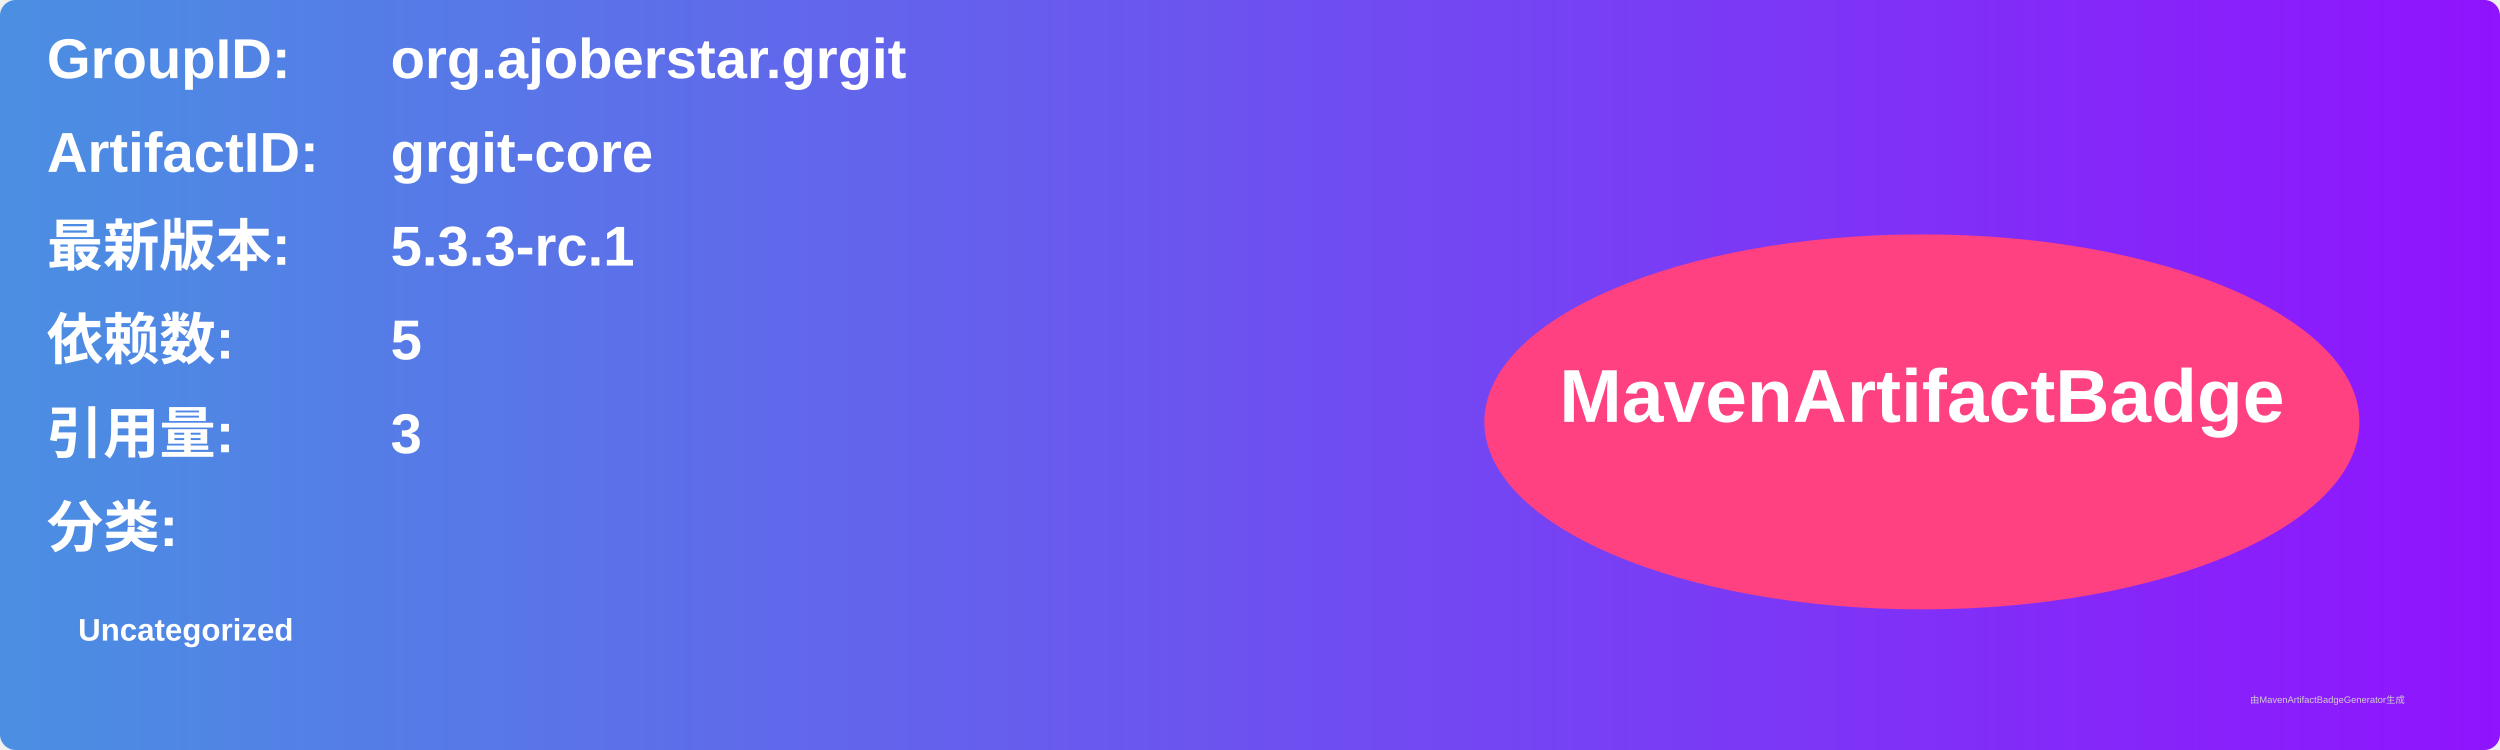
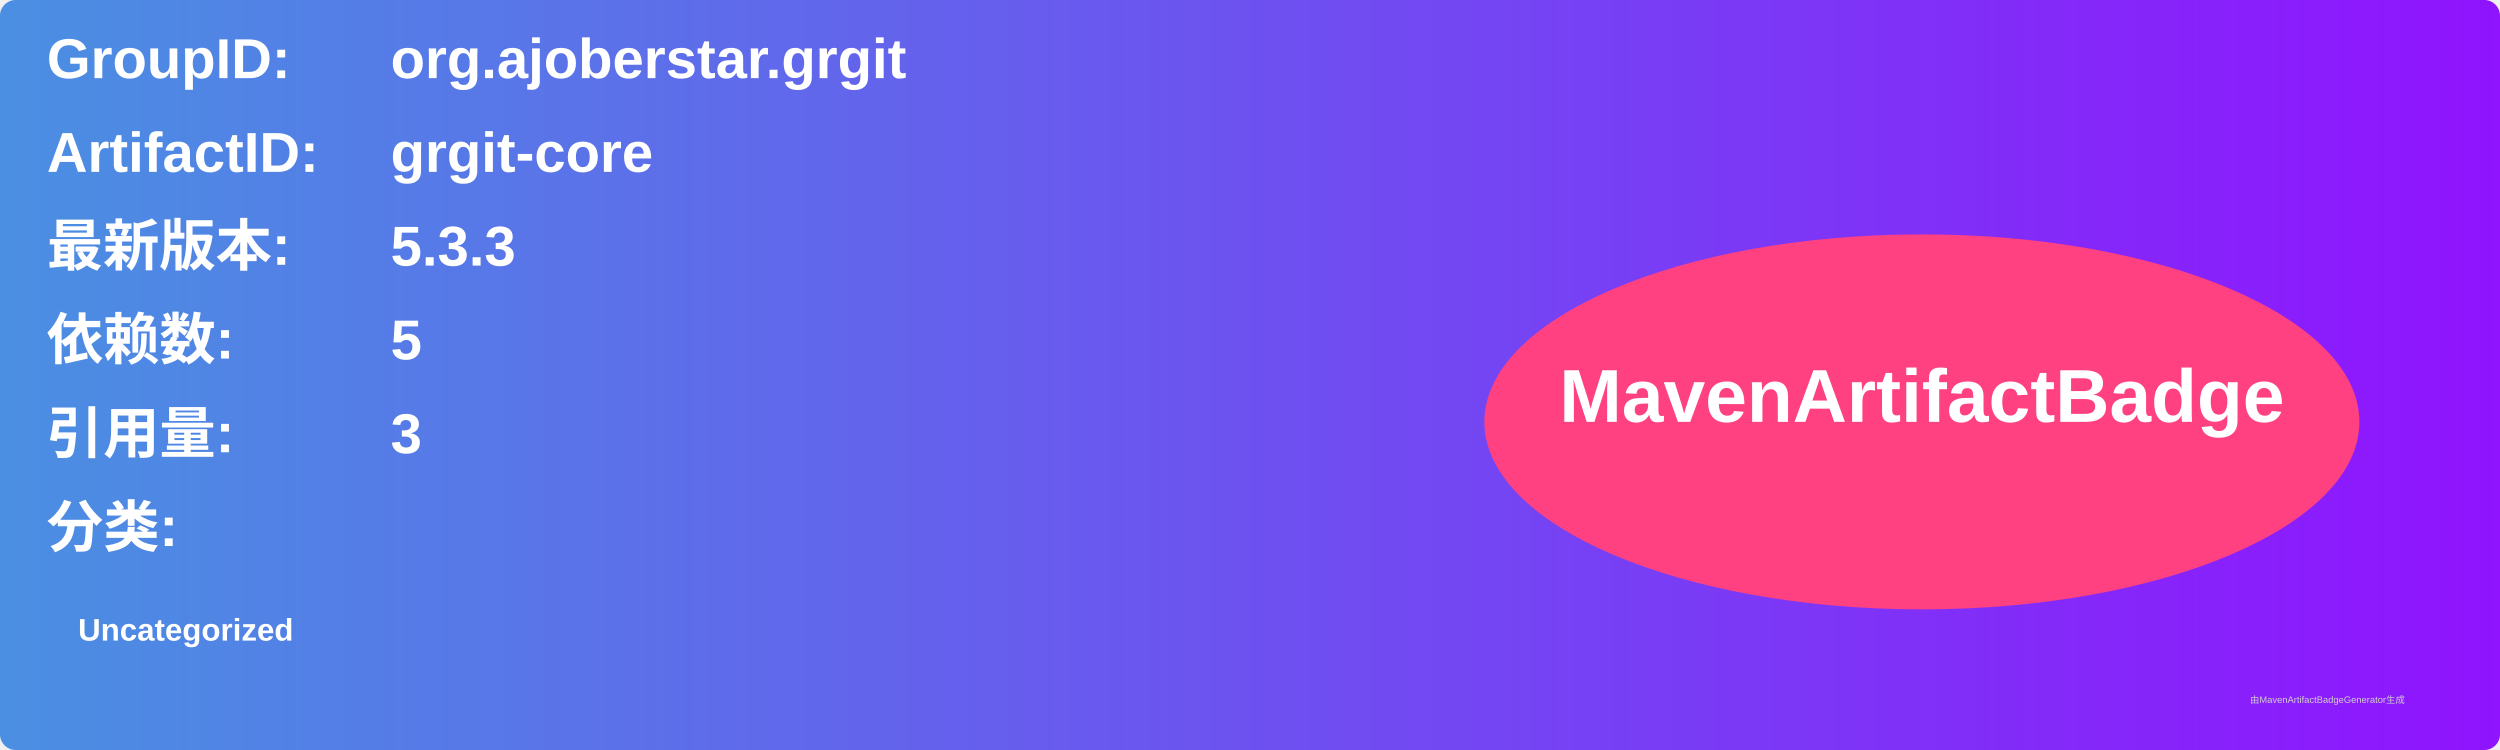
<svg xmlns="http://www.w3.org/2000/svg" width="800" height="240" viewBox="0 0 800 240">
  <linearGradient id="grad" x1="0%" y1="0%" x2="100%" y2="0%">
    <stop offset="0%" stop-color="#4a90e2" />
    <stop offset="100%" stop-color="#9013fe" />
  </linearGradient>
  <rect width="100%" height="100%" rx="5" ry="5" fill="url(#grad)" />
  <g transform="translate(15, 15)">
    <text x="0" y="10" font-family="Arial" font-size="18" fill="white" font-weight="bold" width="260">GroupID:</text>
    <text x="110" y="10" font-family="Arial" font-size="18" fill="white" font-weight="bold" width="460">org.ajoberstar.grgit</text>
    <text x="0" y="40" font-family="Arial" font-size="18" fill="white" font-weight="bold" width="260">ArtifactID:</text>
    <text x="110" y="40" font-family="Arial" font-size="18" fill="white" font-weight="bold" width="460">grgit-core</text>
    <text x="0" y="70" font-family="Arial" font-size="18" fill="white" font-weight="bold">最新版本:</text>
    <text x="110" y="70" font-family="Arial" font-size="18" fill="white" font-weight="bold">
-       <tspan font-weight="bold">5.3.3-rc.1</tspan>
+       <tspan font-weight="bold">5.3.3</tspan>
    </text>
    <text x="0" y="100" font-family="Arial" font-size="18" fill="white" font-weight="bold">依赖数: </text>
    <text x="110" y="100" font-family="Arial" font-size="18" fill="white">
      <tspan font-weight="bold">5</tspan>
    </text>
    <text x="0" y="130" font-family="Arial" font-size="18" fill="white" font-weight="bold">引用量: </text>
    <text x="110" y="130" font-family="Arial" font-size="18" fill="white">
      <tspan font-weight="bold">3</tspan>
    </text>
    <text x="0" y="160" font-family="Arial" font-size="18" fill="white" font-weight="bold">分类:</text>
    <text x="10" y="190" font-family="Arial" font-size="10" fill="white">
      <tspan font-weight="bold">Uncategorized</tspan>
    </text>
    <ellipse cx="600" cy="120" rx="140" ry="60" fill="#ff4081" />
    <text x="600" y="120" text-anchor="middle" font-family="Arial" font-size="24" fill="white" font-weight="bold">MavenArtifactBadge</text>
  </g>
  <text x="720" y="225" font-family="Arial" font-size="3" fill="#d0d0d0">由MavenArtifactBadgeGenerator生成</text>
</svg>
